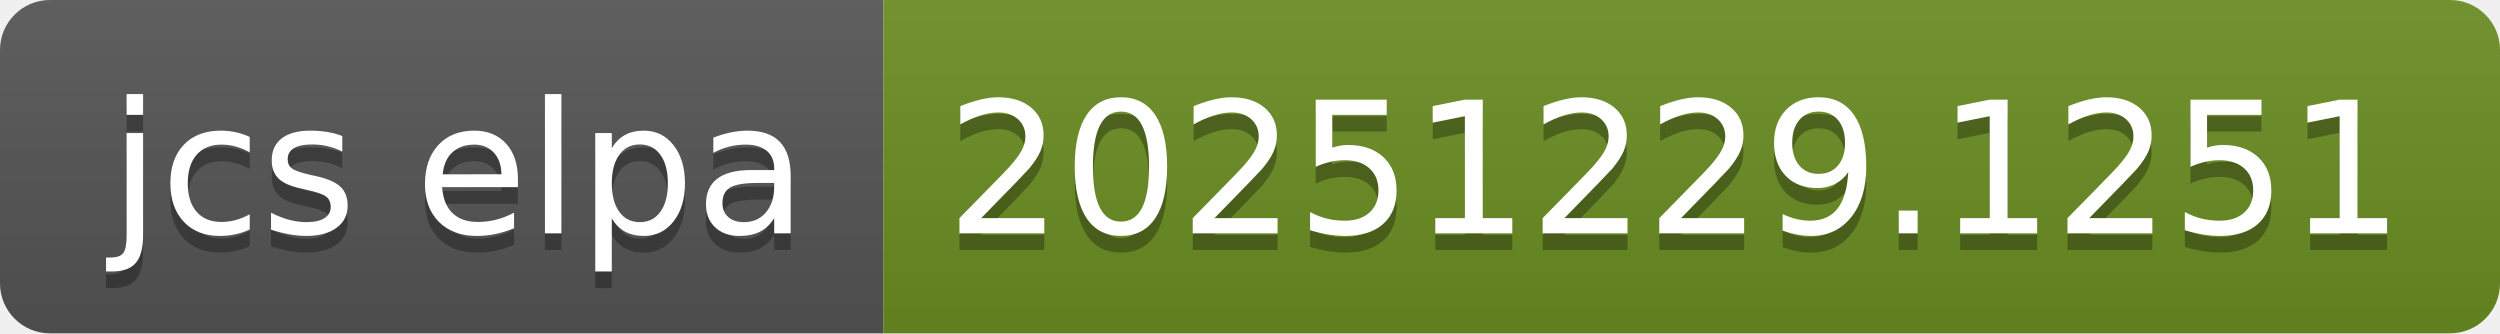
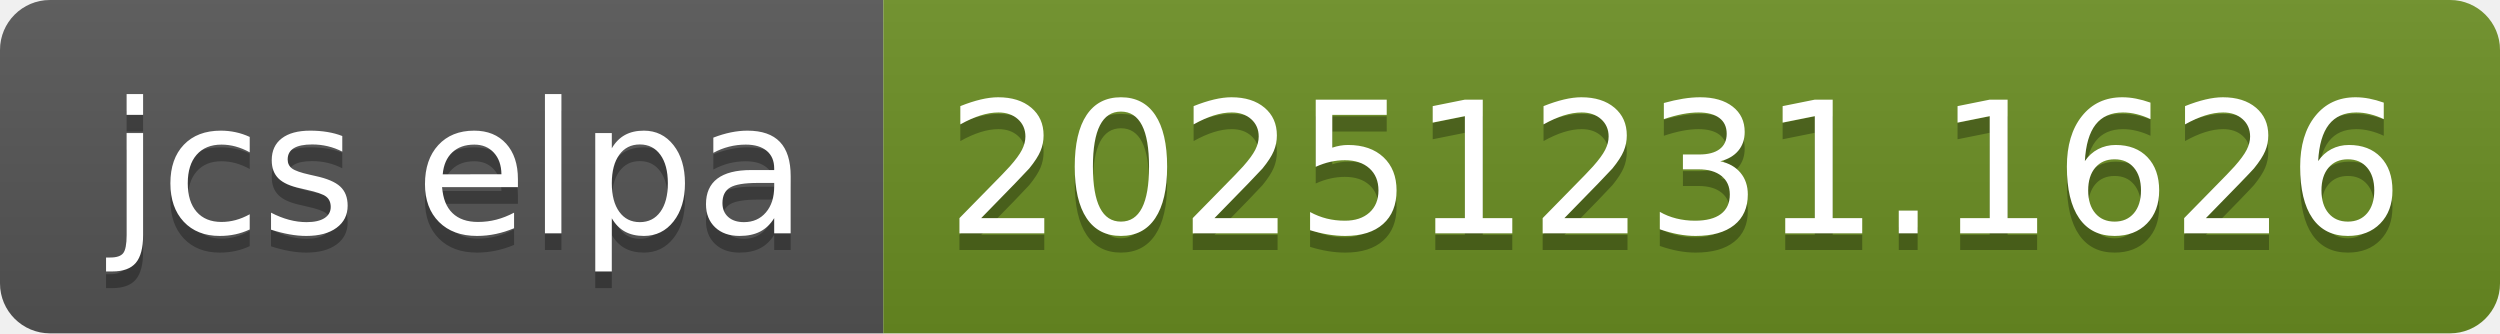
- <svg xmlns="http://www.w3.org/2000/svg" width="150" height="20" role="img" aria-label="jcs elpa: 20251229.1251">
+ <svg xmlns="http://www.w3.org/2000/svg" width="150" height="20" role="img" aria-label="jcs elpa: 20251231.1626">
  <linearGradient id="s" x2="0" y2="100%">
    <stop offset="0" stop-color="#bbb" stop-opacity=".1" />
    <stop offset="1" stop-opacity=".1" />
  </linearGradient>
  <clipPath id="r">
    <rect width="150" height="20" rx="3" fill="#fff" />
  </clipPath>
  <g clip-path="url(#r)">
    <rect width="53" height="20" fill="#555" />
    <rect x="53" width="97" height="20" fill="#6b8e23" />
    <rect width="150" height="20" fill="url(#s)" />
  </g>
  <g fill="#fff" text-anchor="middle" font-family="Verdana,Geneva,DejaVu Sans,sans-serif" text-rendering="geometricPrecision" font-size="110">
    <text aria-hidden="true" x="275" y="150" fill="#010101" fill-opacity=".3" transform="scale(.1)" textLength="430">jcs elpa</text>
    <text x="275" y="140" transform="scale(.1)" fill="#fff" textLength="430">jcs elpa</text>
-     <text aria-hidden="true" x="1005" y="150" fill="#010101" fill-opacity=".3" transform="scale(.1)" textLength="870">20251229.1251</text>
-     <text x="1005" y="140" transform="scale(.1)" fill="#fff" textLength="870">20251229.1251</text>
+     <text aria-hidden="true" x="1005" y="150" fill="#010101" fill-opacity=".3" transform="scale(.1)" textLength="870">20251231.1626</text>
+     <text x="1005" y="140" transform="scale(.1)" fill="#fff" textLength="870">20251231.1626</text>
  </g>
</svg>
